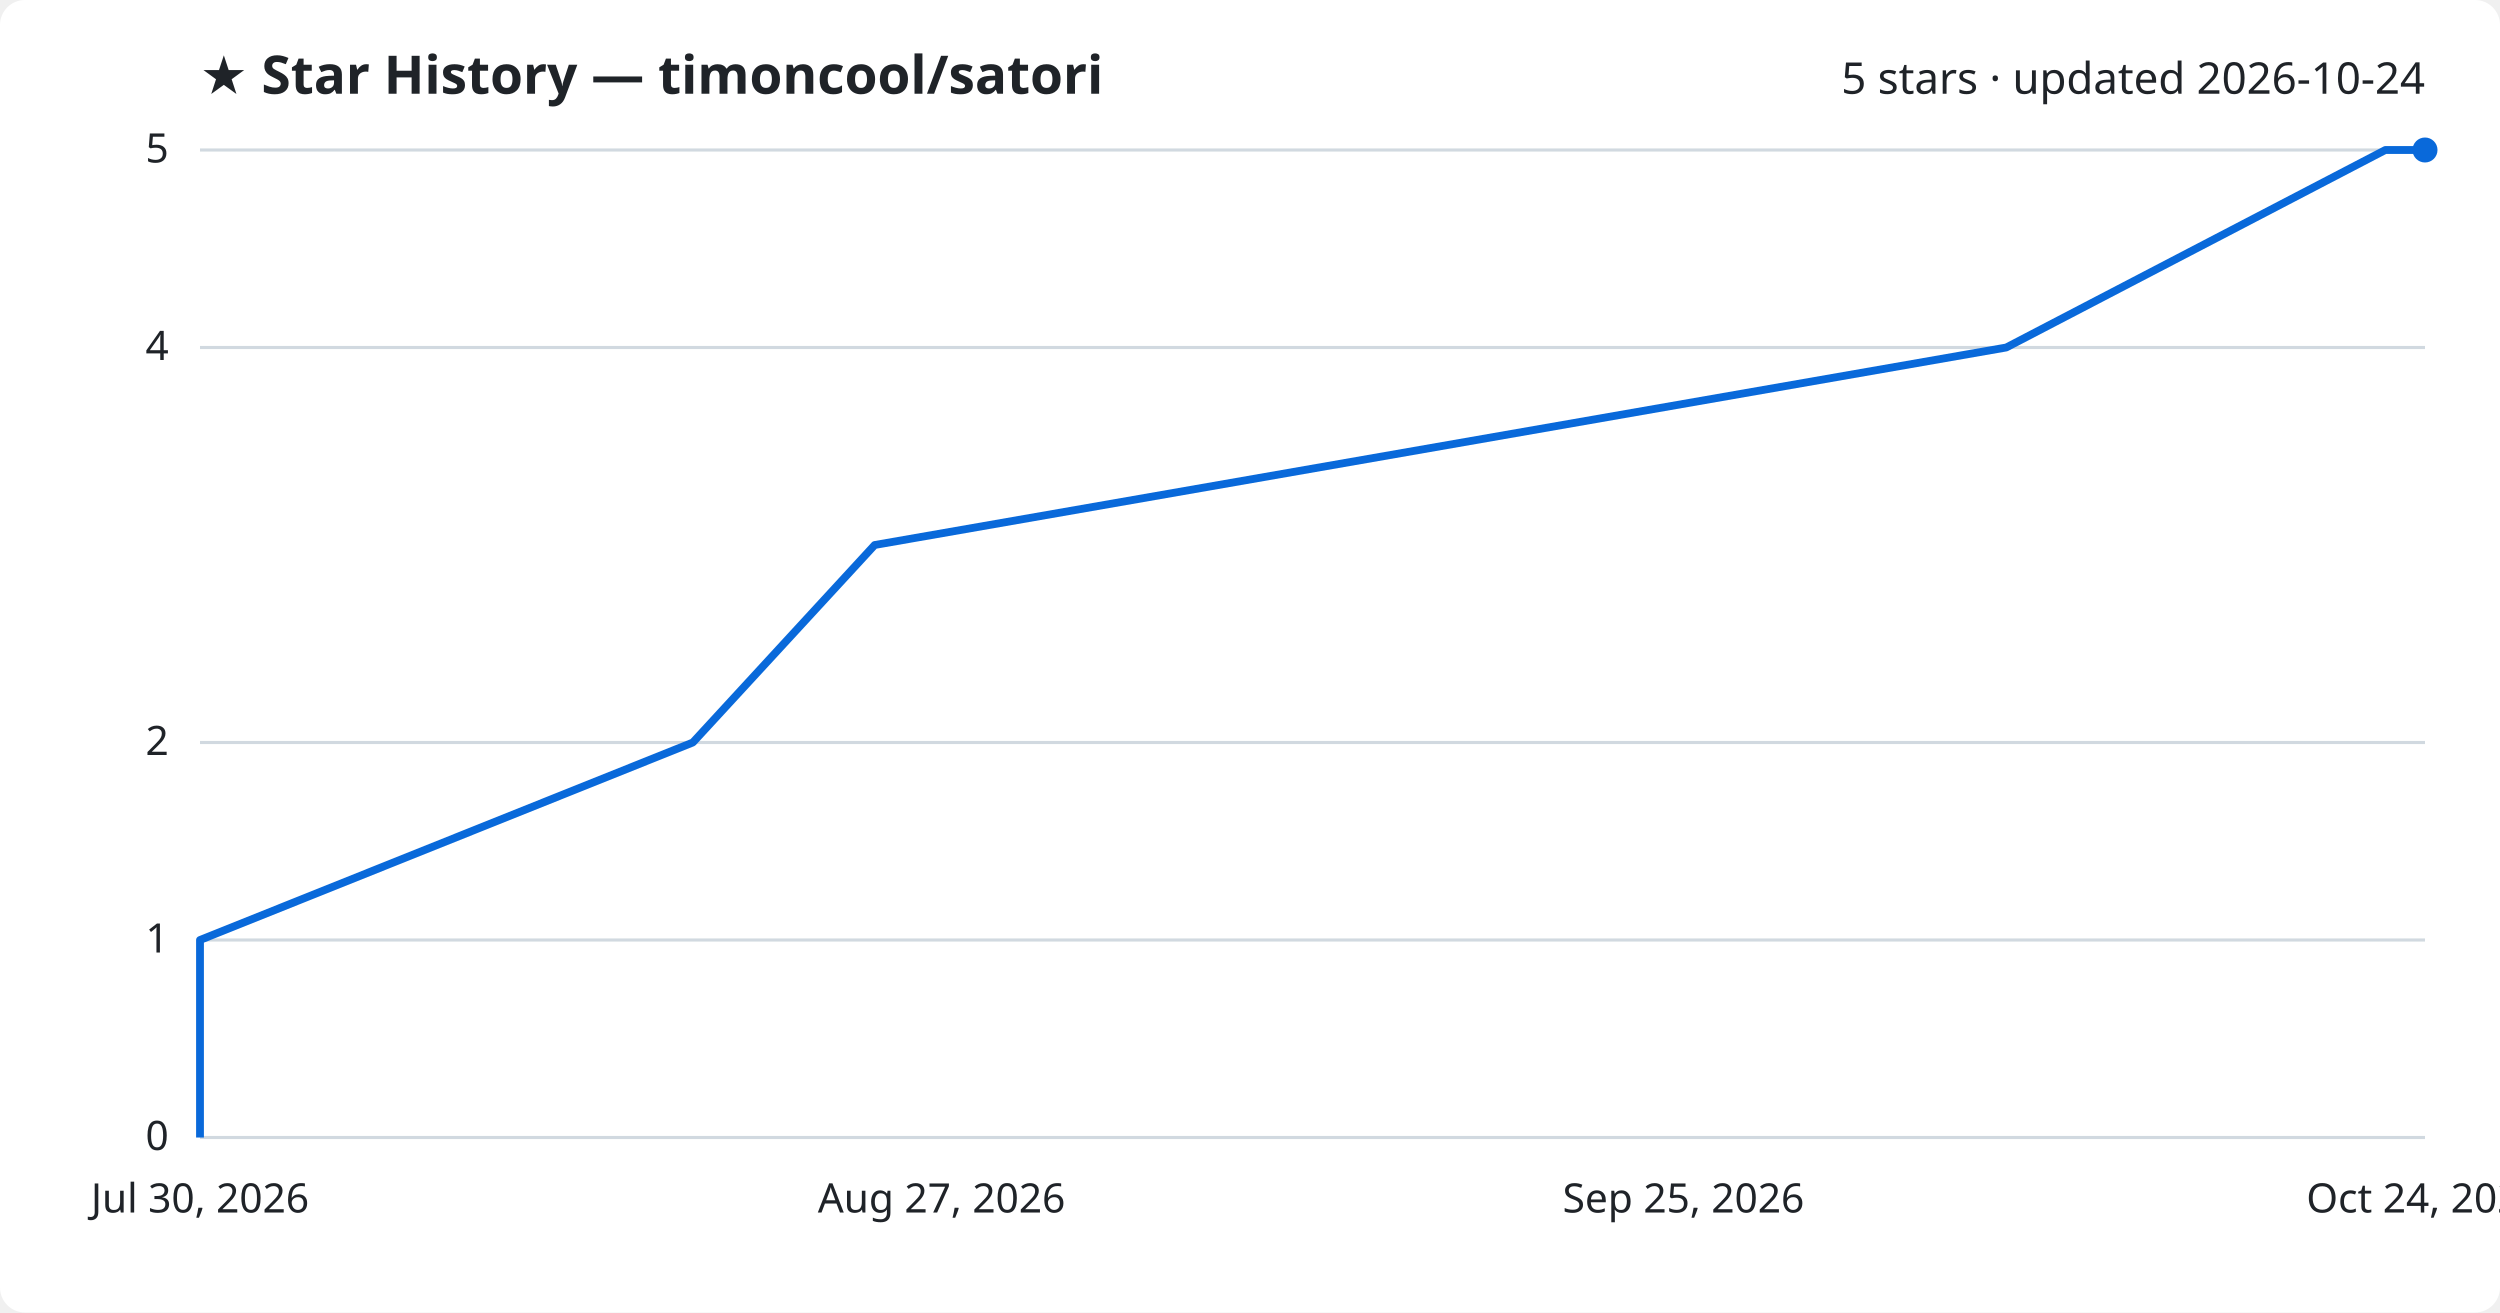
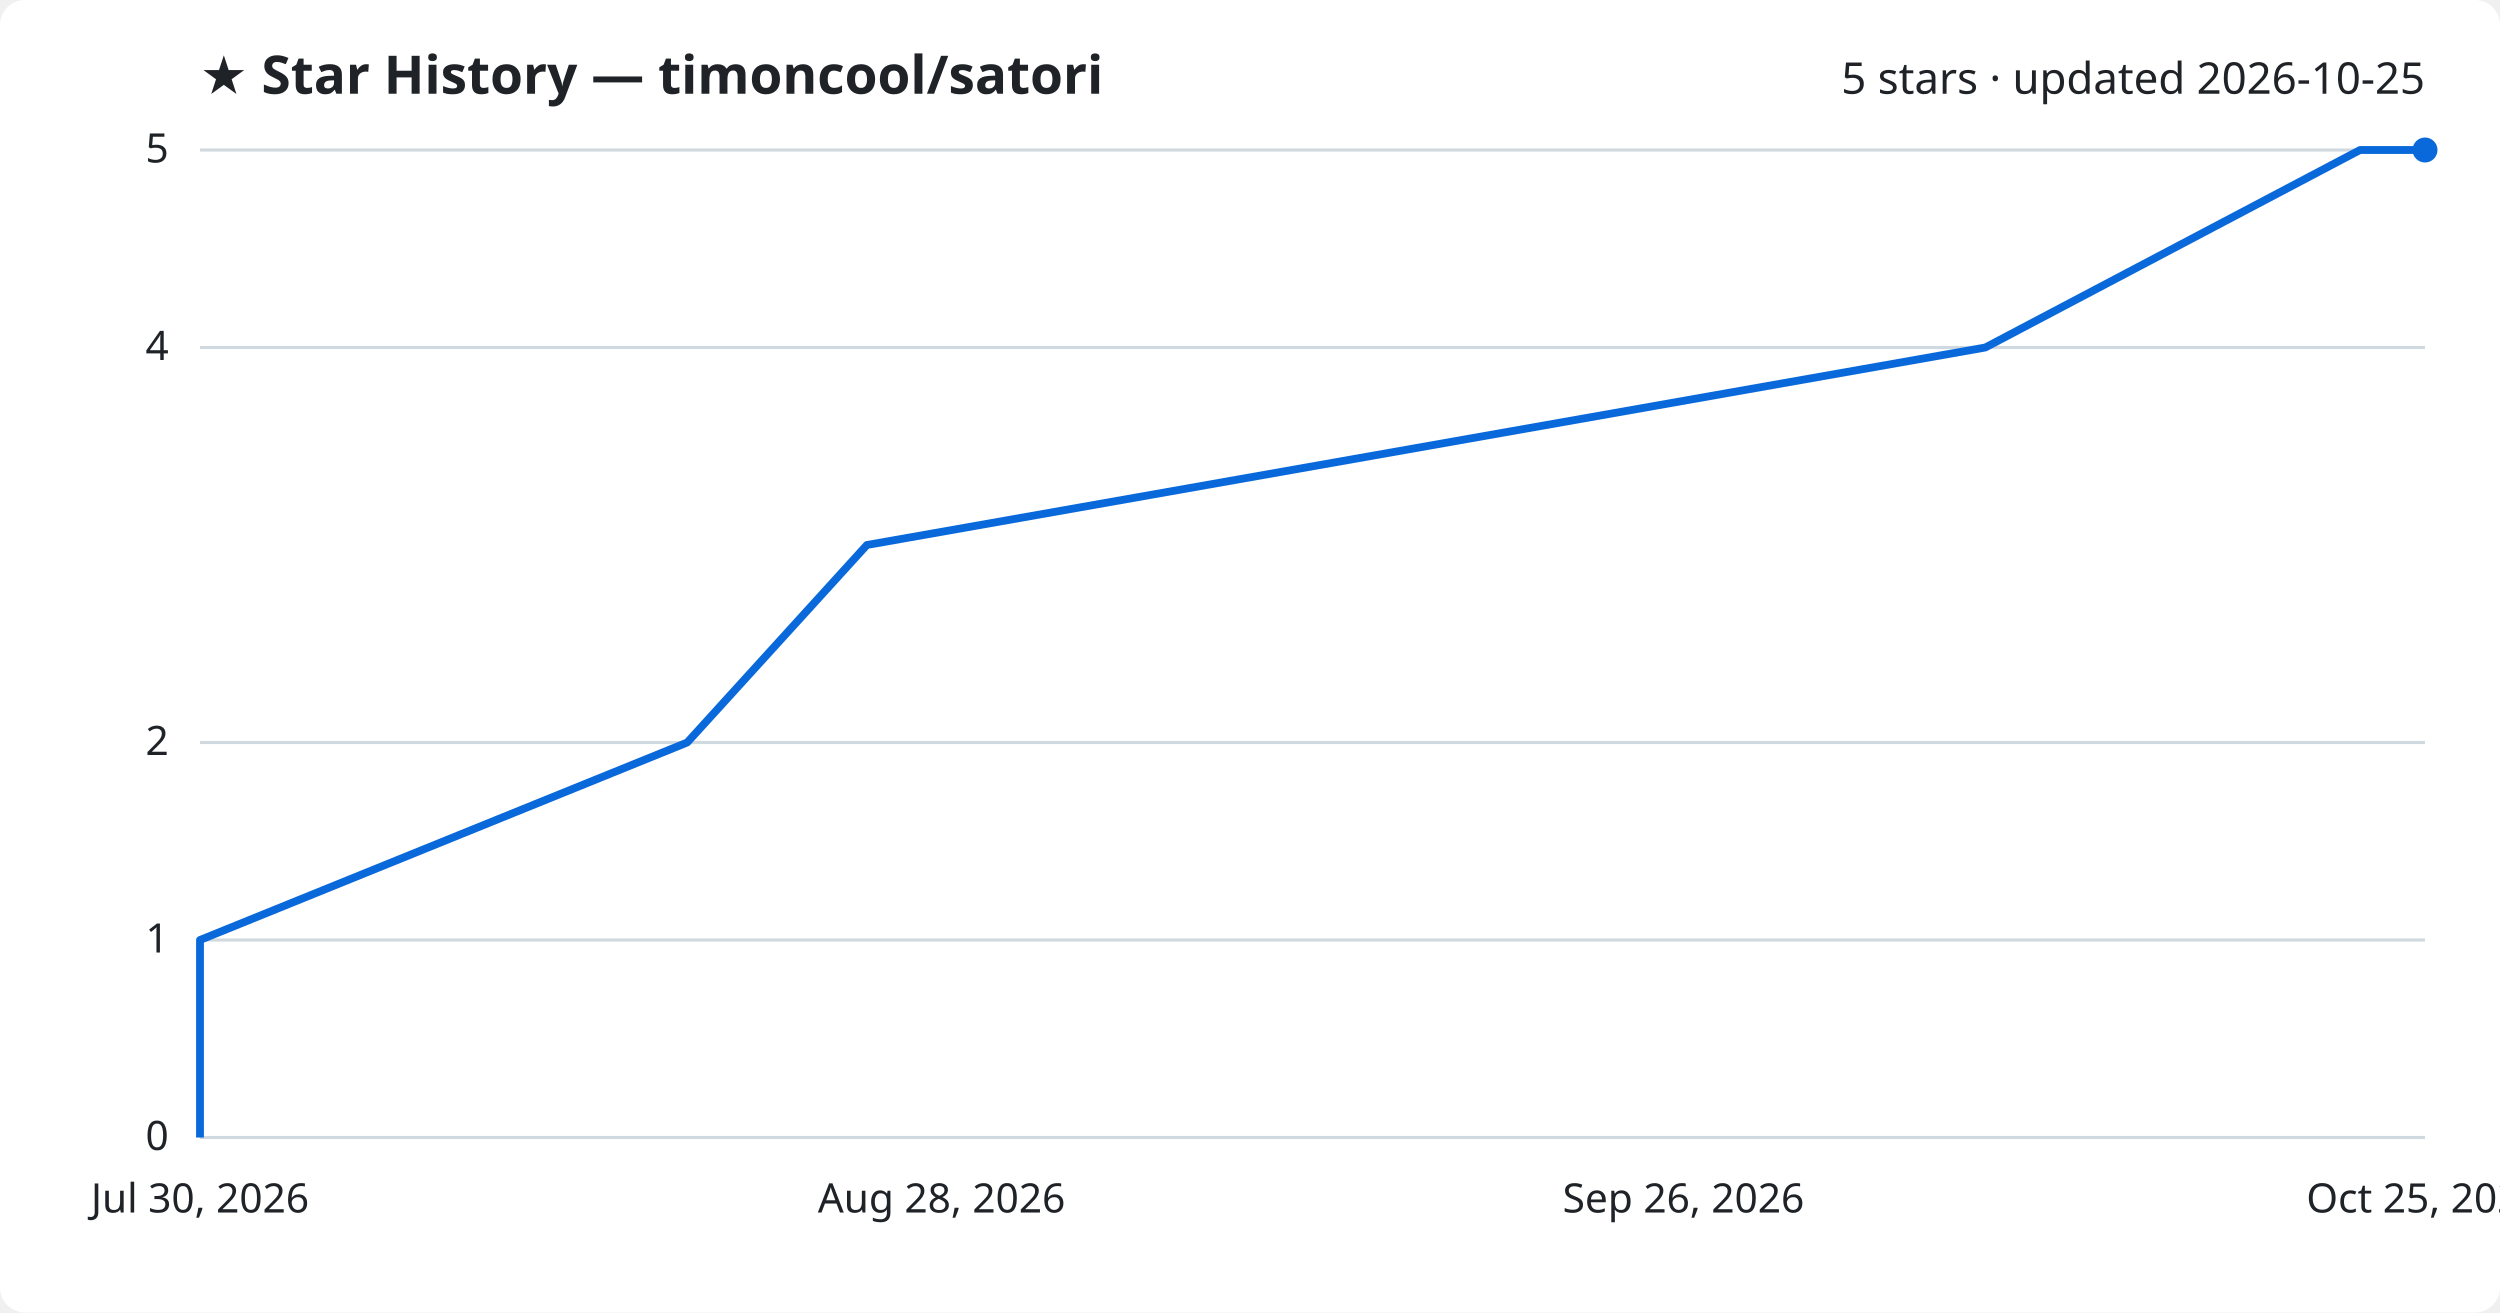
<svg xmlns="http://www.w3.org/2000/svg" viewBox="0 0 800 420" font-family="Segoe UI, sans-serif">
  <rect width="800" height="420" fill="#ffffff" rx="8" />
  <text x="64" y="30" fill="#1f2328" font-size="17" font-weight="700">★ Star History — timoncool/satori</text>
-   <text x="776" y="30" fill="#1f2328" font-size="14" text-anchor="end">5 stars · updated 2026-10-24</text>
+   <text x="776" y="30" fill="#1f2328" font-size="14" text-anchor="end">5 stars · updated 2026-10-25</text>
  <line x1="64" y1="364.0" x2="776" y2="364.0" stroke="#d1d9e0" stroke-width="1" />
  <text x="54" y="368.0" fill="#1f2328" font-size="13" text-anchor="end">0</text>
  <line x1="64" y1="300.8" x2="776" y2="300.8" stroke="#d1d9e0" stroke-width="1" />
  <text x="54" y="304.8" fill="#1f2328" font-size="13" text-anchor="end">1</text>
  <line x1="64" y1="237.6" x2="776" y2="237.6" stroke="#d1d9e0" stroke-width="1" />
  <text x="54" y="241.6" fill="#1f2328" font-size="13" text-anchor="end">2</text>
  <line x1="64" y1="111.2" x2="776" y2="111.2" stroke="#d1d9e0" stroke-width="1" />
  <text x="54" y="115.2" fill="#1f2328" font-size="13" text-anchor="end">4</text>
  <line x1="64" y1="48.0" x2="776" y2="48.0" stroke="#d1d9e0" stroke-width="1" />
  <text x="54" y="52.0" fill="#1f2328" font-size="13" text-anchor="end">5</text>
-   <path d="M64.0,364.0 L64.0,300.8 L221.7,237.6 L279.9,174.4 L642.0,111.2 L763.3,48.0 L776.0,48.0" fill="none" stroke="#0969da" stroke-width="2.5" stroke-linejoin="round" />
+   <path d="M64.0,364.0 L64.0,300.8 L219.9,237.6 L277.4,174.4 L635.3,111.2 L755.2,48.0 L776.0,48.0" fill="none" stroke="#0969da" stroke-width="2.5" stroke-linejoin="round" />
  <circle cx="776.0" cy="48.0" r="4" fill="#0969da" />
  <text x="64.0" y="388" fill="#1f2328" font-size="13" text-anchor="middle">Jul 30, 2026</text>
-   <text x="301.3" y="388" fill="#1f2328" font-size="13" text-anchor="middle">Aug 27, 2026</text>
-   <text x="538.7" y="388" fill="#1f2328" font-size="13" text-anchor="middle">Sep 25, 2026</text>
-   <text x="776.0" y="388" fill="#1f2328" font-size="13" text-anchor="middle">Oct 24, 2026</text>
+   <text x="301.3" y="388" fill="#1f2328" font-size="13" text-anchor="middle">Aug 28, 2026</text>
+   <text x="538.7" y="388" fill="#1f2328" font-size="13" text-anchor="middle">Sep 26, 2026</text>
+   <text x="776.0" y="388" fill="#1f2328" font-size="13" text-anchor="middle">Oct 25, 2026</text>
</svg>
